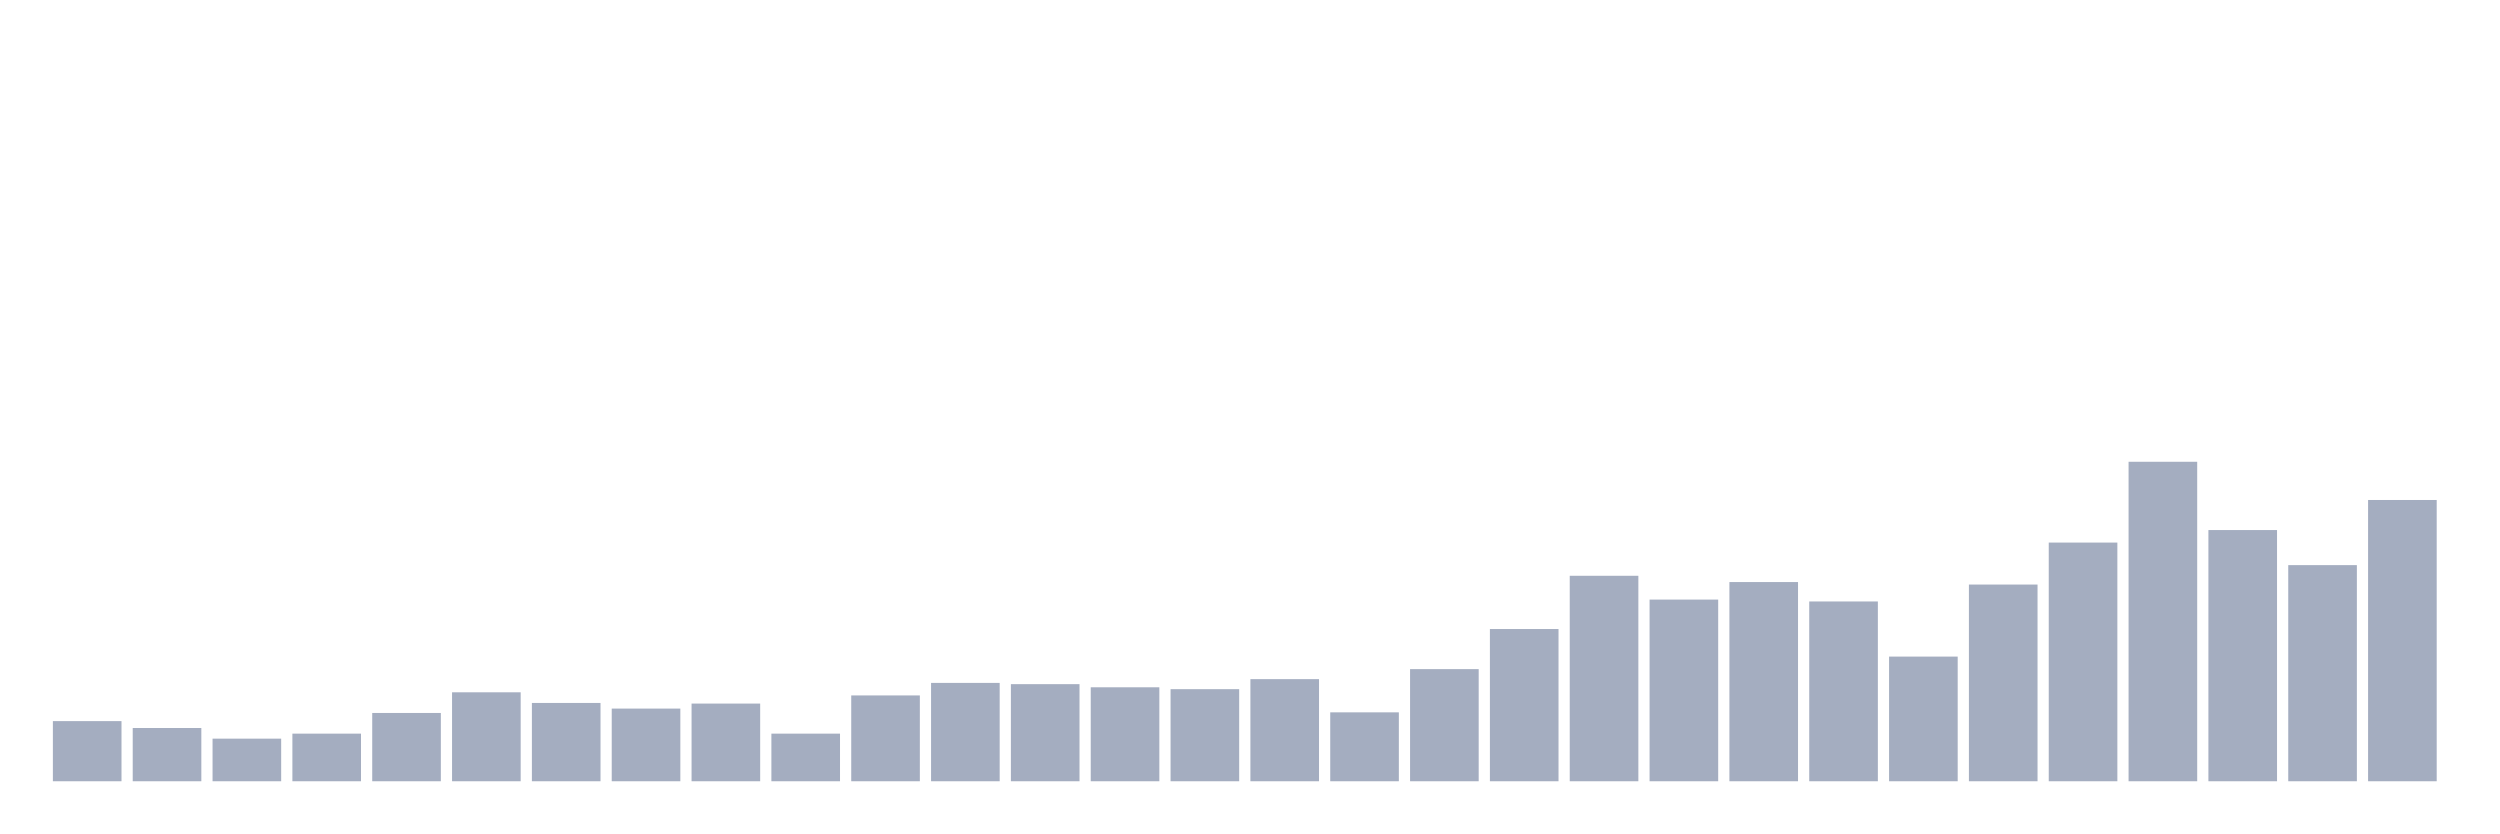
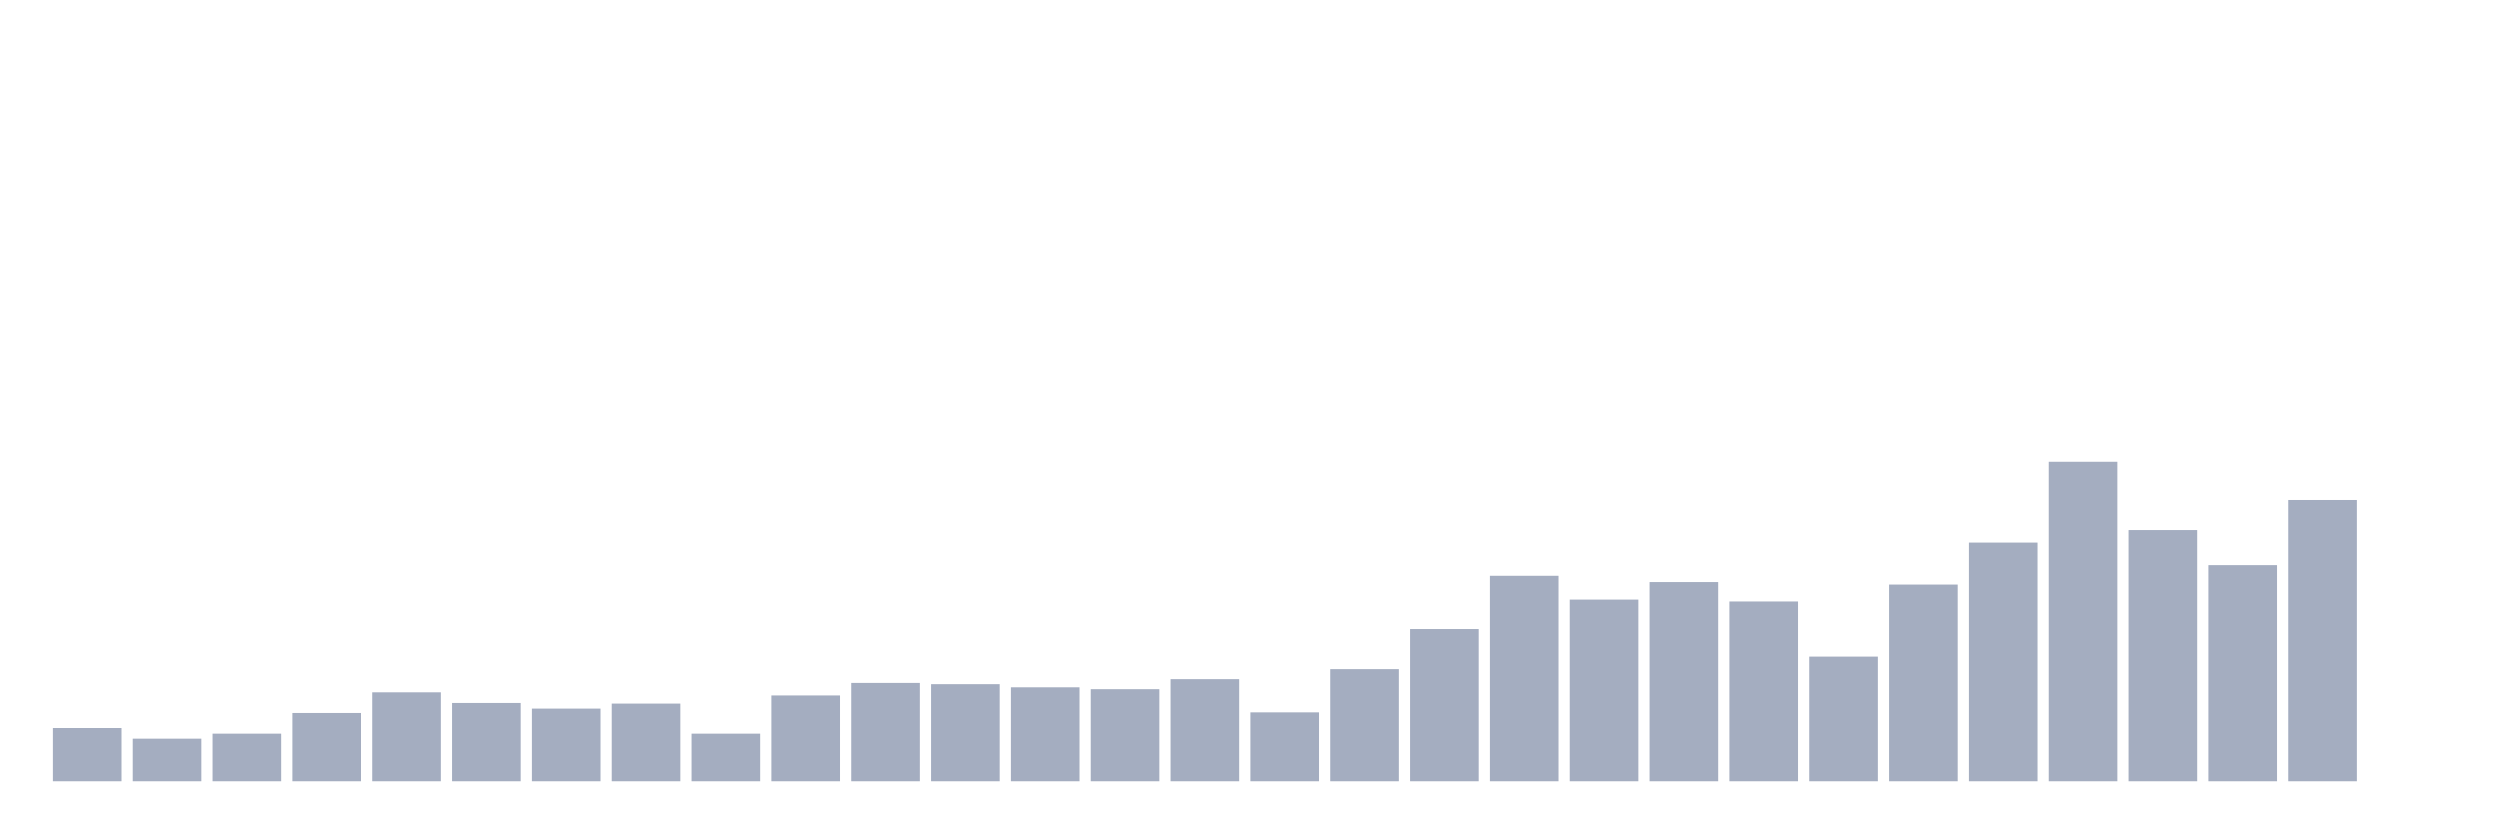
<svg xmlns="http://www.w3.org/2000/svg" viewBox="0 0 480 160">
  <g transform="translate(10,10)">
-     <rect class="bar" x="0.153" width="13.175" y="128.454" height="11.546" fill="rgb(164,173,192)" />
-     <rect class="bar" x="15.482" width="13.175" y="129.777" height="10.223" fill="rgb(164,173,192)" />
-     <rect class="bar" x="30.81" width="13.175" y="131.821" height="8.179" fill="rgb(164,173,192)" />
-     <rect class="bar" x="46.138" width="13.175" y="130.859" height="9.141" fill="rgb(164,173,192)" />
-     <rect class="bar" x="61.466" width="13.175" y="126.89" height="13.11" fill="rgb(164,173,192)" />
-     <rect class="bar" x="76.794" width="13.175" y="122.921" height="17.079" fill="rgb(164,173,192)" />
-     <rect class="bar" x="92.123" width="13.175" y="124.966" height="15.034" fill="rgb(164,173,192)" />
-     <rect class="bar" x="107.451" width="13.175" y="126.048" height="13.952" fill="rgb(164,173,192)" />
-     <rect class="bar" x="122.779" width="13.175" y="125.086" height="14.914" fill="rgb(164,173,192)" />
-     <rect class="bar" x="138.107" width="13.175" y="130.859" height="9.141" fill="rgb(164,173,192)" />
-     <rect class="bar" x="153.436" width="13.175" y="123.522" height="16.478" fill="rgb(164,173,192)" />
-     <rect class="bar" x="168.764" width="13.175" y="121.117" height="18.883" fill="rgb(164,173,192)" />
-     <rect class="bar" x="184.092" width="13.175" y="121.357" height="18.643" fill="rgb(164,173,192)" />
-     <rect class="bar" x="199.42" width="13.175" y="121.959" height="18.041" fill="rgb(164,173,192)" />
-     <rect class="bar" x="214.748" width="13.175" y="122.32" height="17.68" fill="rgb(164,173,192)" />
-     <rect class="bar" x="230.077" width="13.175" y="120.395" height="19.605" fill="rgb(164,173,192)" />
-     <rect class="bar" x="245.405" width="13.175" y="126.77" height="13.23" fill="rgb(164,173,192)" />
-     <rect class="bar" x="260.733" width="13.175" y="118.471" height="21.529" fill="rgb(164,173,192)" />
-     <rect class="bar" x="276.061" width="13.175" y="110.773" height="29.227" fill="rgb(164,173,192)" />
-     <rect class="bar" x="291.39" width="13.175" y="100.55" height="39.45" fill="rgb(164,173,192)" />
-     <rect class="bar" x="306.718" width="13.175" y="105.12" height="34.88" fill="rgb(164,173,192)" />
-     <rect class="bar" x="322.046" width="13.175" y="101.753" height="38.247" fill="rgb(164,173,192)" />
-     <rect class="bar" x="337.374" width="13.175" y="105.481" height="34.519" fill="rgb(164,173,192)" />
-     <rect class="bar" x="352.702" width="13.175" y="116.065" height="23.935" fill="rgb(164,173,192)" />
-     <rect class="bar" x="368.031" width="13.175" y="102.234" height="37.766" fill="rgb(164,173,192)" />
-     <rect class="bar" x="383.359" width="13.175" y="94.175" height="45.825" fill="rgb(164,173,192)" />
-     <rect class="bar" x="398.687" width="13.175" y="78.66" height="61.34" fill="rgb(164,173,192)" />
-     <rect class="bar" x="414.015" width="13.175" y="91.77" height="48.23" fill="rgb(164,173,192)" />
-     <rect class="bar" x="429.344" width="13.175" y="98.505" height="41.495" fill="rgb(164,173,192)" />
-     <rect class="bar" x="444.672" width="13.175" y="85.997" height="54.003" fill="rgb(164,173,192)" />
+     <rect class="bar" x="0.153" width="13.175" y="129.777" height="10.223" fill="rgb(164,173,192)" />
+     <rect class="bar" x="15.482" width="13.175" y="131.821" height="8.179" fill="rgb(164,173,192)" />
+     <rect class="bar" x="30.81" width="13.175" y="130.859" height="9.141" fill="rgb(164,173,192)" />
+     <rect class="bar" x="46.138" width="13.175" y="126.89" height="13.11" fill="rgb(164,173,192)" />
+     <rect class="bar" x="61.466" width="13.175" y="122.921" height="17.079" fill="rgb(164,173,192)" />
+     <rect class="bar" x="76.794" width="13.175" y="124.966" height="15.034" fill="rgb(164,173,192)" />
+     <rect class="bar" x="92.123" width="13.175" y="126.048" height="13.952" fill="rgb(164,173,192)" />
+     <rect class="bar" x="107.451" width="13.175" y="125.086" height="14.914" fill="rgb(164,173,192)" />
+     <rect class="bar" x="122.779" width="13.175" y="130.859" height="9.141" fill="rgb(164,173,192)" />
+     <rect class="bar" x="138.107" width="13.175" y="123.522" height="16.478" fill="rgb(164,173,192)" />
+     <rect class="bar" x="153.436" width="13.175" y="121.117" height="18.883" fill="rgb(164,173,192)" />
+     <rect class="bar" x="168.764" width="13.175" y="121.357" height="18.643" fill="rgb(164,173,192)" />
+     <rect class="bar" x="184.092" width="13.175" y="121.959" height="18.041" fill="rgb(164,173,192)" />
+     <rect class="bar" x="199.42" width="13.175" y="122.32" height="17.68" fill="rgb(164,173,192)" />
+     <rect class="bar" x="214.748" width="13.175" y="120.395" height="19.605" fill="rgb(164,173,192)" />
+     <rect class="bar" x="230.077" width="13.175" y="126.77" height="13.23" fill="rgb(164,173,192)" />
+     <rect class="bar" x="245.405" width="13.175" y="118.471" height="21.529" fill="rgb(164,173,192)" />
+     <rect class="bar" x="260.733" width="13.175" y="110.773" height="29.227" fill="rgb(164,173,192)" />
+     <rect class="bar" x="276.061" width="13.175" y="100.55" height="39.45" fill="rgb(164,173,192)" />
+     <rect class="bar" x="291.39" width="13.175" y="105.12" height="34.88" fill="rgb(164,173,192)" />
+     <rect class="bar" x="306.718" width="13.175" y="101.753" height="38.247" fill="rgb(164,173,192)" />
+     <rect class="bar" x="322.046" width="13.175" y="105.481" height="34.519" fill="rgb(164,173,192)" />
+     <rect class="bar" x="337.374" width="13.175" y="116.065" height="23.935" fill="rgb(164,173,192)" />
+     <rect class="bar" x="352.702" width="13.175" y="102.234" height="37.766" fill="rgb(164,173,192)" />
+     <rect class="bar" x="368.031" width="13.175" y="94.175" height="45.825" fill="rgb(164,173,192)" />
+     <rect class="bar" x="383.359" width="13.175" y="78.66" height="61.34" fill="rgb(164,173,192)" />
+     <rect class="bar" x="398.687" width="13.175" y="91.77" height="48.23" fill="rgb(164,173,192)" />
+     <rect class="bar" x="414.015" width="13.175" y="98.505" height="41.495" fill="rgb(164,173,192)" />
+     <rect class="bar" x="429.344" width="13.175" y="85.997" height="54.003" fill="rgb(164,173,192)" />
+     <rect class="bar" x="444.672" width="13.175" y="140" height="0" fill="rgb(164,173,192)" />
  </g>
</svg>
